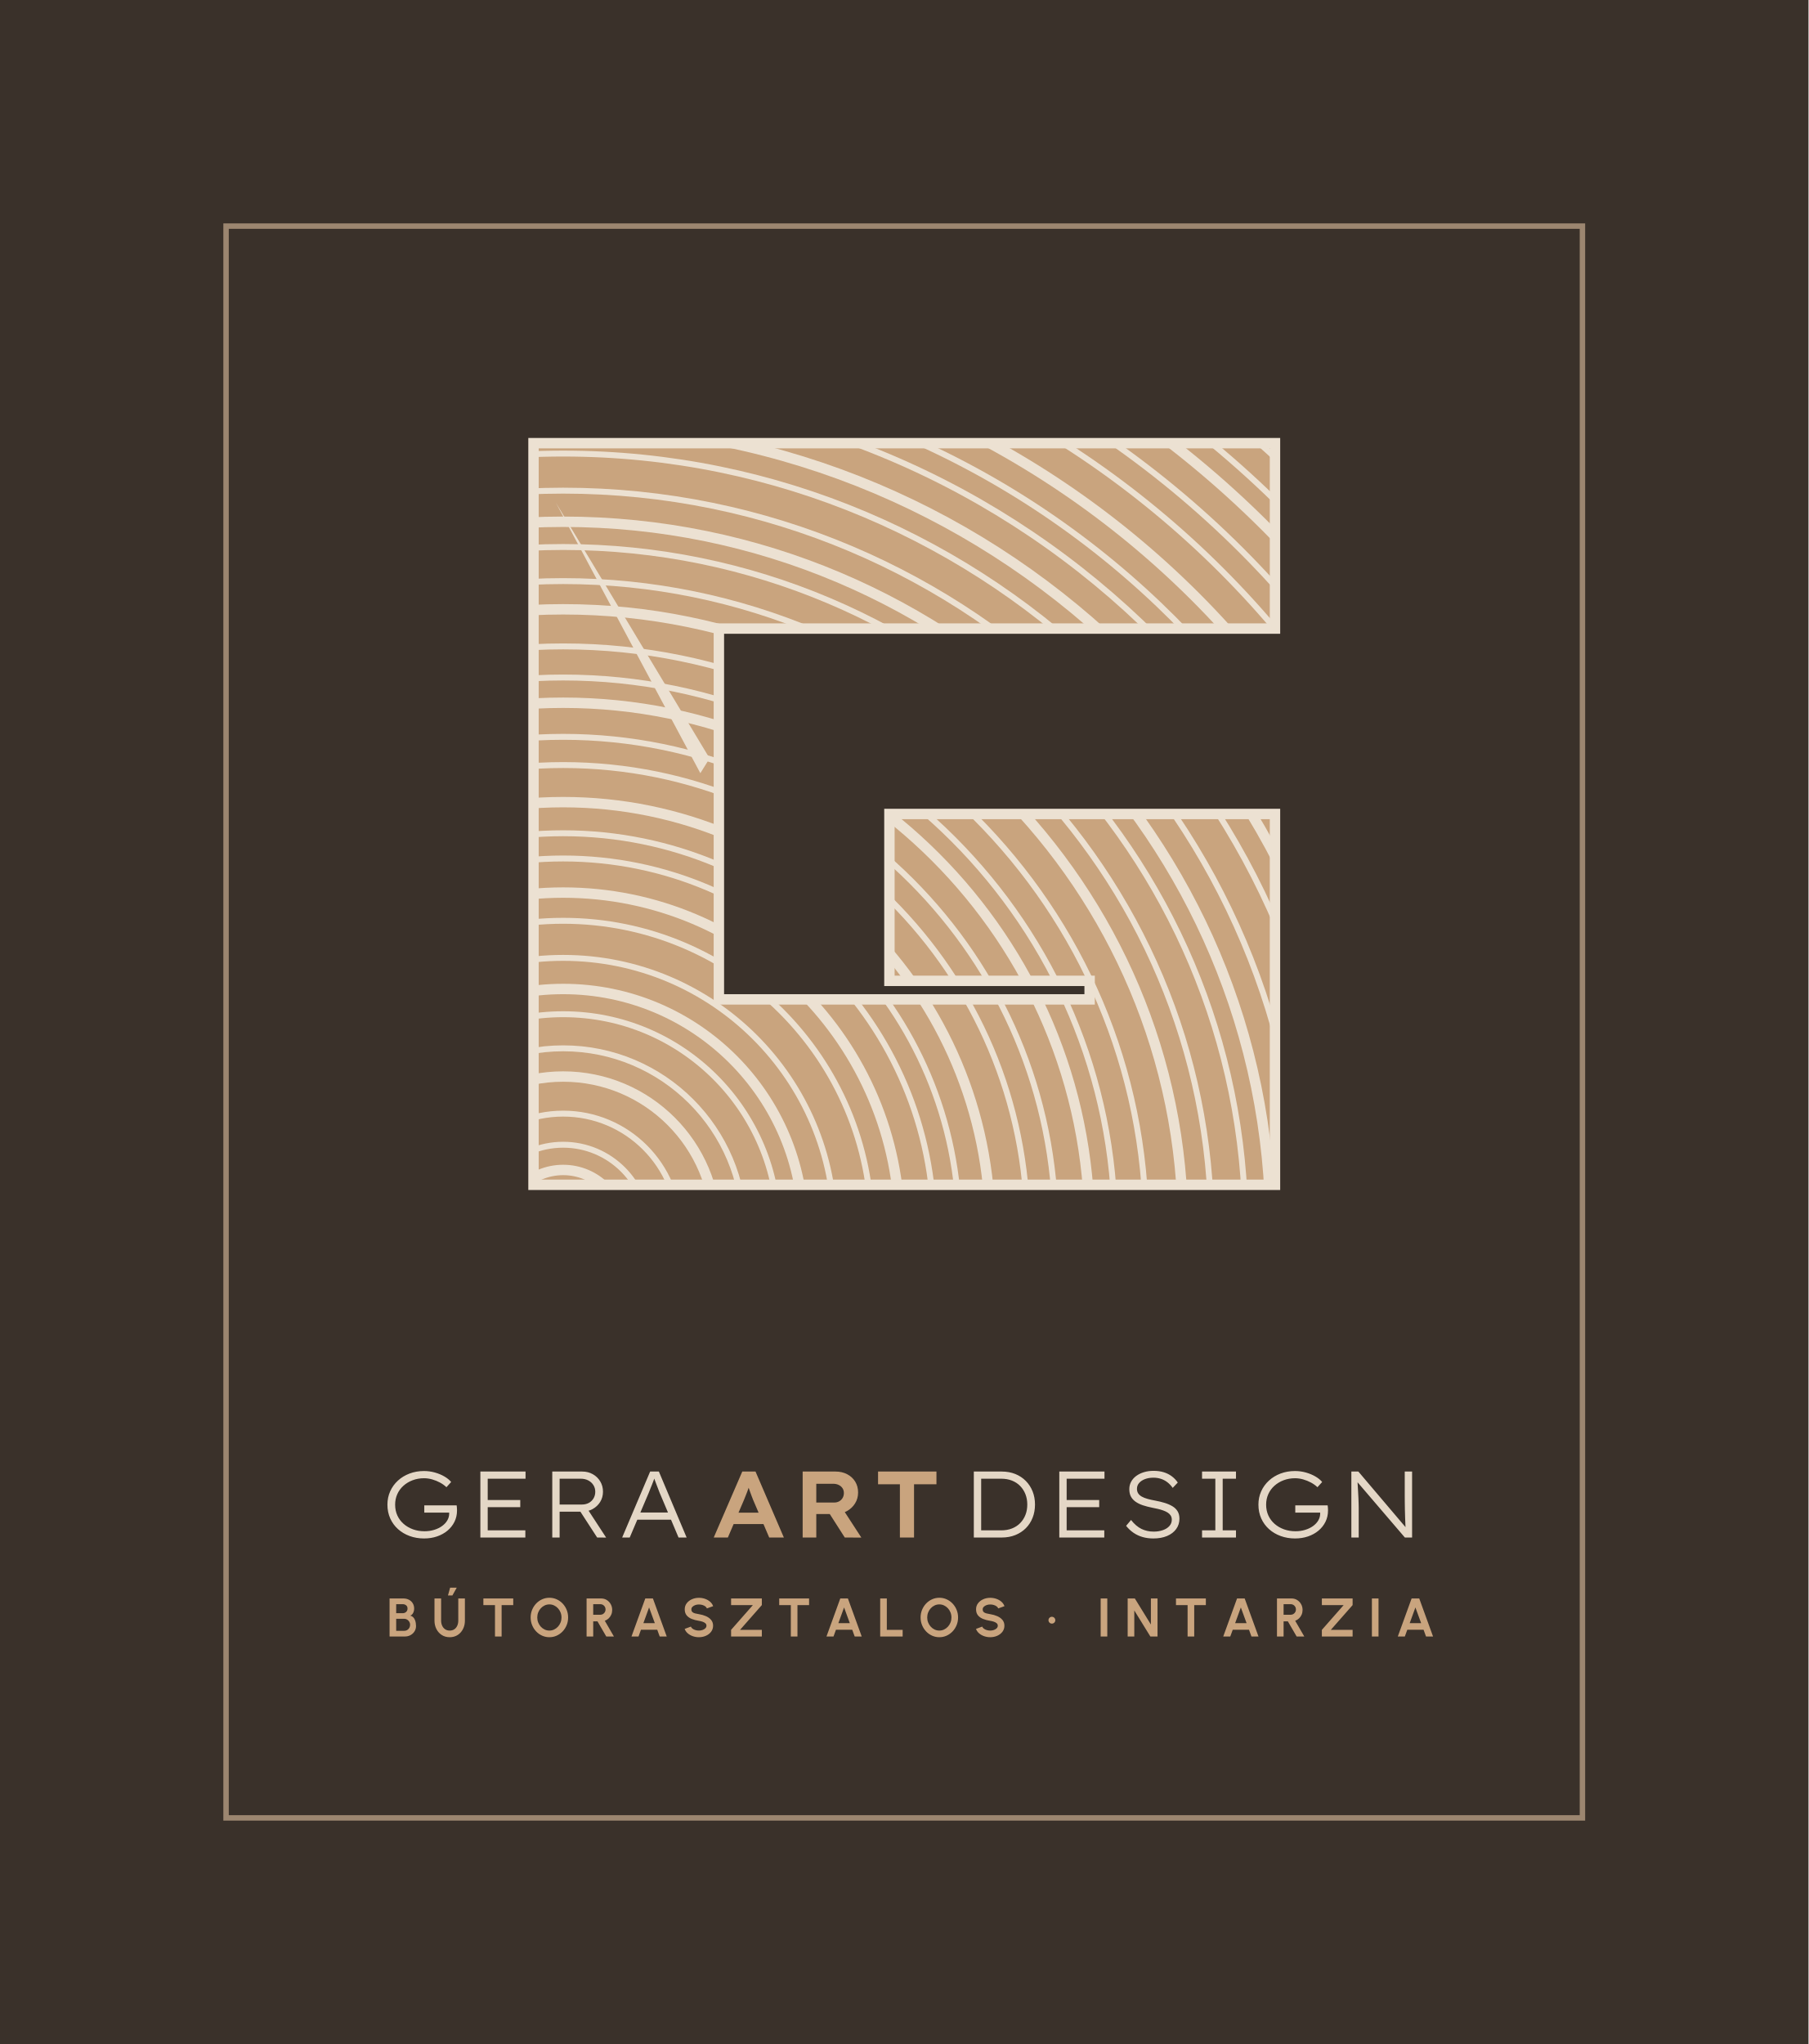
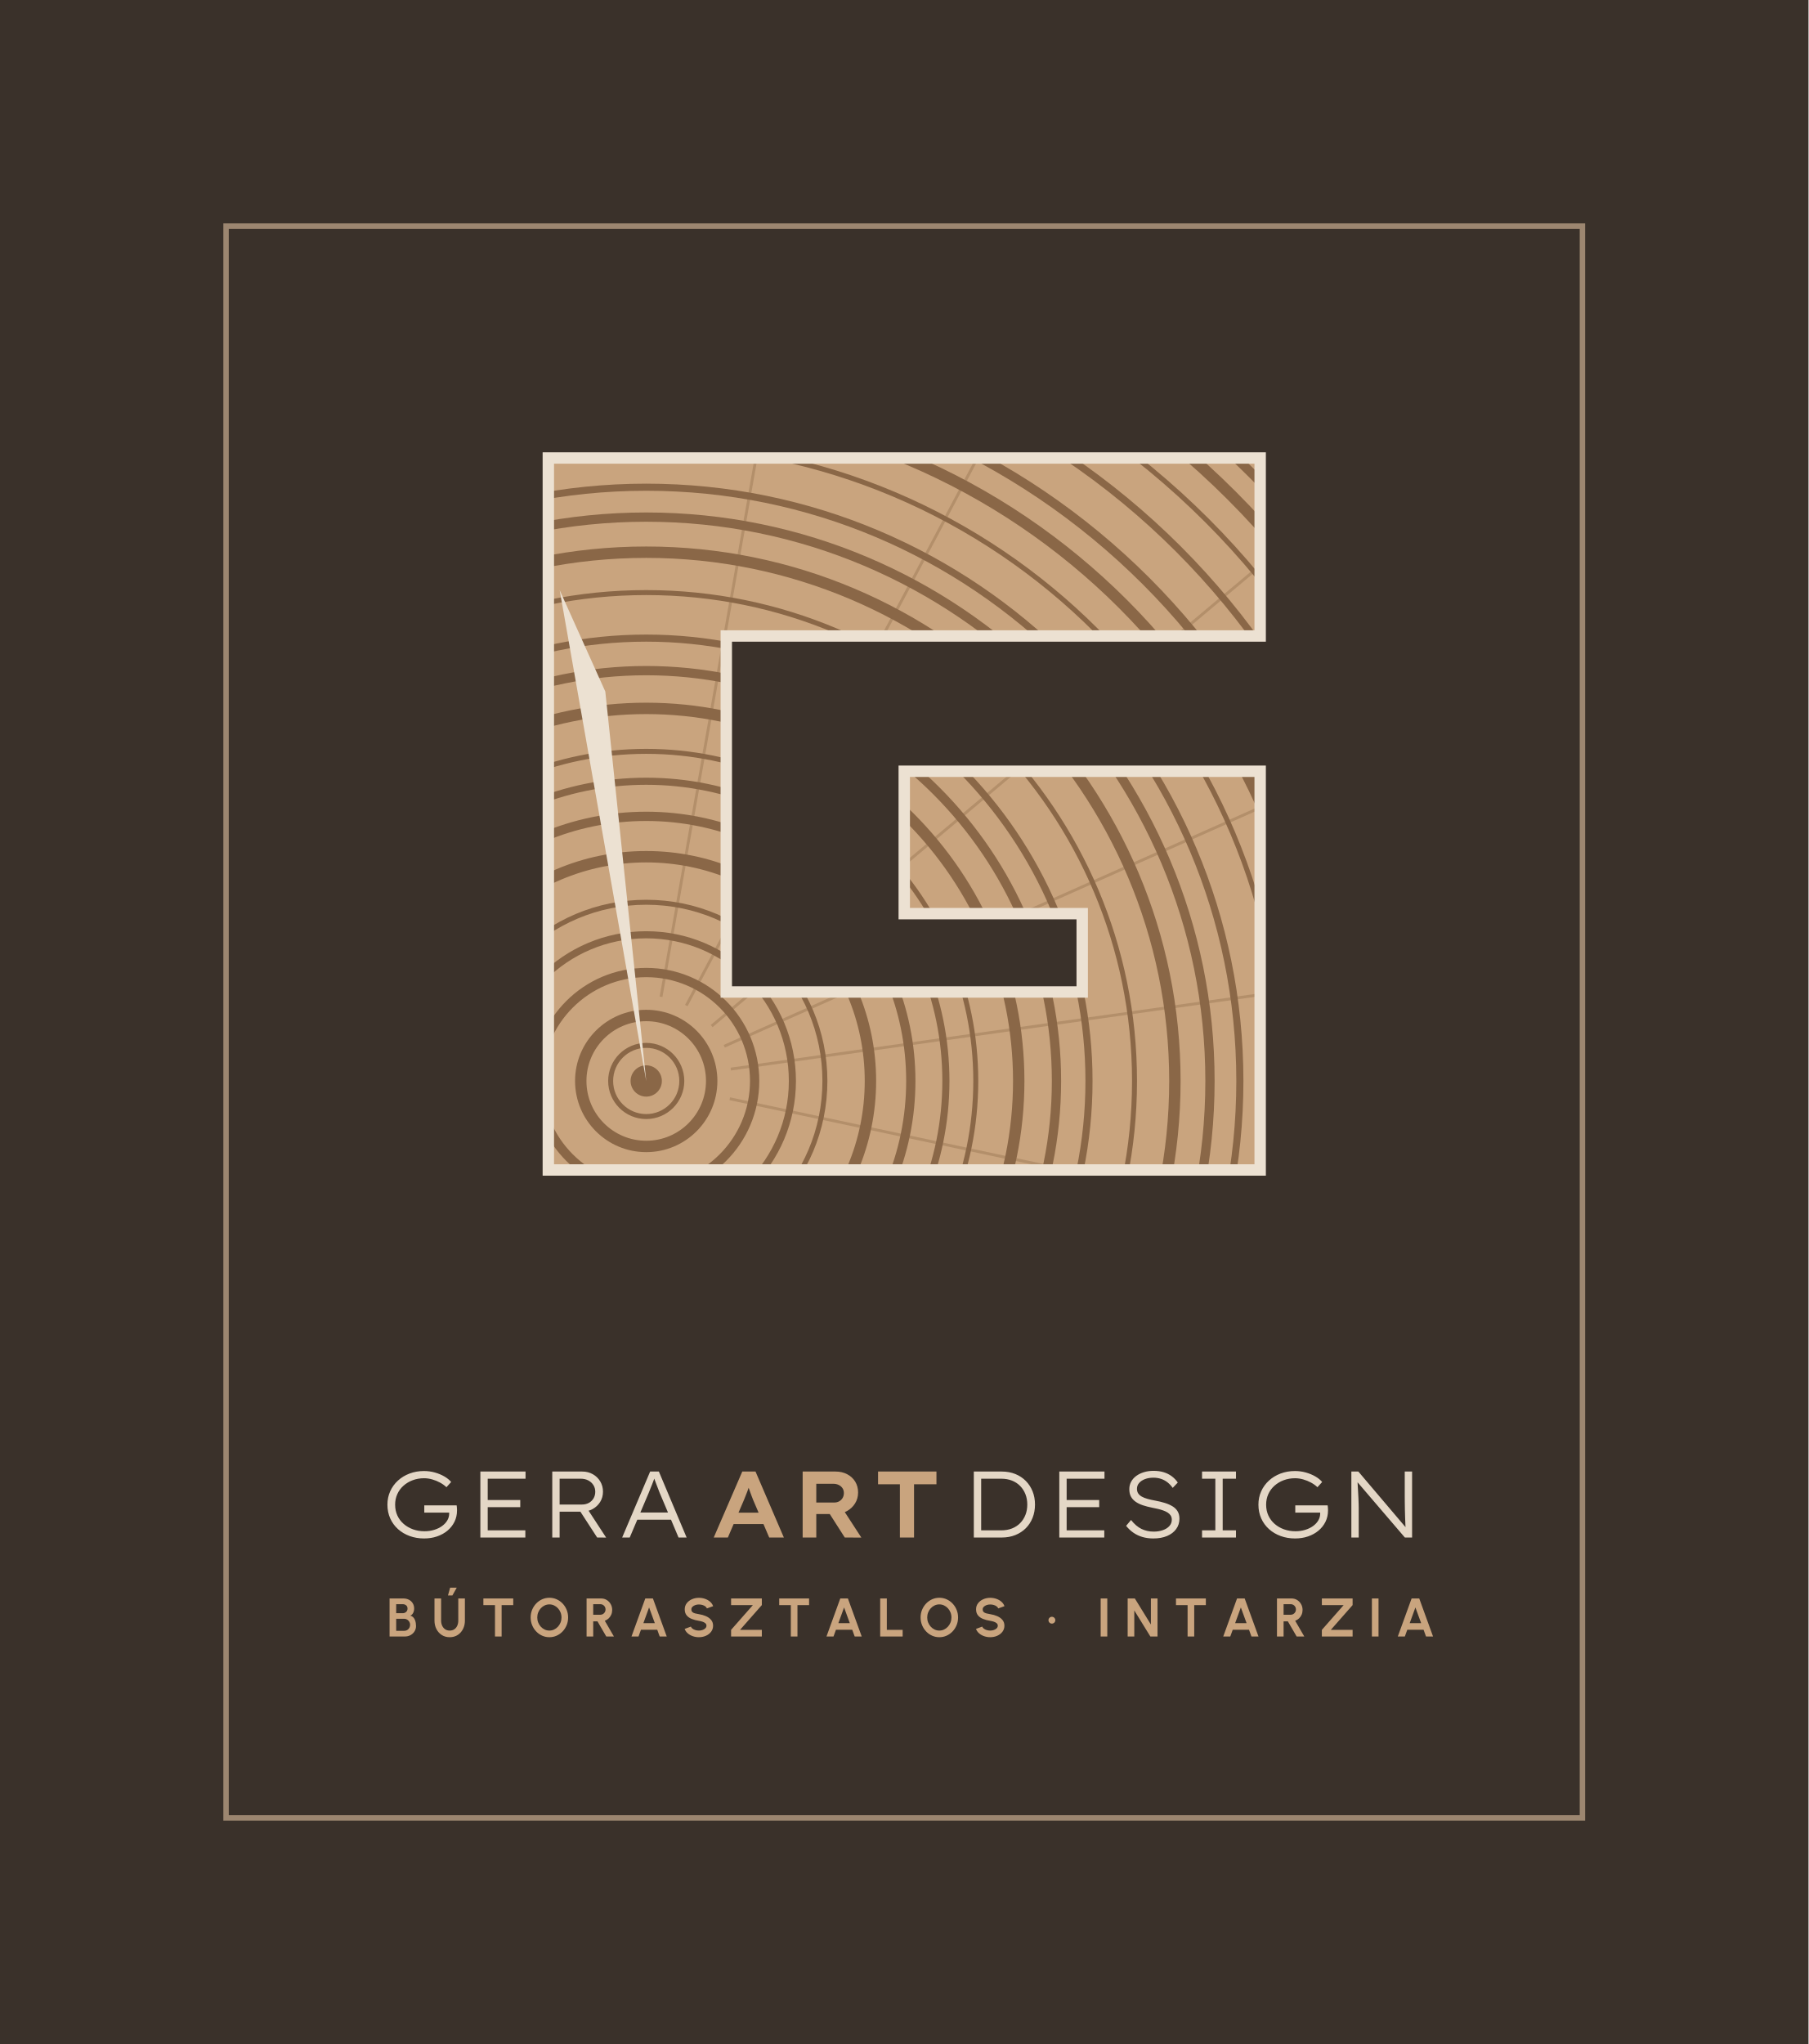
<svg xmlns="http://www.w3.org/2000/svg" viewBox="-40 -40 400 452" width="400" height="452">
  <rect x="-40" y="-40" width="400" height="452" fill="#3A312A" />
  <rect x="10" y="10" width="300" height="352" fill="none" stroke="#9C8670" stroke-width="1.2" />
  <defs>
    <clipPath id="e3">
-       <path d="M78 58H242V99H119V181H201V176.9H156.72V140H242V222H78Z" />
+       <path d="M81.28 61.28L238.72 61.28L238.72 100.64L120.64 100.64L120.64 179.36L199.36 179.36L199.36 162.04L160 162.04L160 130.55L238.72 130.55L238.72 218.72L81.28 218.72Z" />
    </clipPath>
  </defs>
  <g clip-path="url(#e3)">
-     <rect x="78" y="58" width="164" height="164" fill="#C9A47E" />
-     <circle cx="84.56" cy="231.84" r="13.12" fill="none" stroke="#ECE1D2" stroke-width="2.3" />
-     <circle cx="84.56" cy="231.84" r="18.7" fill="none" stroke="#ECE1D2" stroke-width="1.31" />
-     <circle cx="84.56" cy="231.84" r="25.58" fill="none" stroke="#ECE1D2" stroke-width="1.31" />
-     <circle cx="84.56" cy="231.84" r="33.78" fill="none" stroke="#ECE1D2" stroke-width="2.3" />
-     <circle cx="84.56" cy="231.84" r="40.02" fill="none" stroke="#ECE1D2" stroke-width="1.31" />
-     <circle cx="84.56" cy="231.84" r="47.56" fill="none" stroke="#ECE1D2" stroke-width="1.31" />
-     <circle cx="84.56" cy="231.84" r="53.14" fill="none" stroke="#ECE1D2" stroke-width="2.3" />
-     <circle cx="84.56" cy="231.84" r="60.02" fill="none" stroke="#ECE1D2" stroke-width="1.31" />
-     <circle cx="84.56" cy="231.84" r="68.22" fill="none" stroke="#ECE1D2" stroke-width="1.31" />
-     <circle cx="84.56" cy="231.84" r="74.46" fill="none" stroke="#ECE1D2" stroke-width="2.3" />
-     <circle cx="84.56" cy="231.84" r="82" fill="none" stroke="#ECE1D2" stroke-width="1.31" />
-     <circle cx="84.56" cy="231.84" r="87.58" fill="none" stroke="#ECE1D2" stroke-width="1.31" />
-     <circle cx="84.56" cy="231.84" r="94.46" fill="none" stroke="#ECE1D2" stroke-width="2.3" />
-     <circle cx="84.56" cy="231.84" r="102.66" fill="none" stroke="#ECE1D2" stroke-width="1.31" />
-     <circle cx="84.56" cy="231.84" r="108.9" fill="none" stroke="#ECE1D2" stroke-width="1.31" />
-     <circle cx="84.56" cy="231.84" r="116.44" fill="none" stroke="#ECE1D2" stroke-width="2.3" />
-     <circle cx="84.56" cy="231.84" r="122.02" fill="none" stroke="#ECE1D2" stroke-width="1.31" />
-     <circle cx="84.56" cy="231.84" r="128.9" fill="none" stroke="#ECE1D2" stroke-width="1.31" />
-     <circle cx="84.56" cy="231.84" r="137.1" fill="none" stroke="#ECE1D2" stroke-width="2.3" />
-     <circle cx="84.56" cy="231.84" r="143.34" fill="none" stroke="#ECE1D2" stroke-width="1.31" />
-     <circle cx="84.56" cy="231.84" r="150.88" fill="none" stroke="#ECE1D2" stroke-width="1.31" />
-     <circle cx="84.56" cy="231.84" r="156.46" fill="none" stroke="#ECE1D2" stroke-width="2.3" />
-     <circle cx="84.56" cy="231.84" r="163.34" fill="none" stroke="#ECE1D2" stroke-width="1.31" />
-     <circle cx="84.56" cy="231.84" r="171.54" fill="none" stroke="#ECE1D2" stroke-width="1.31" />
-     <circle cx="84.56" cy="231.84" r="177.78" fill="none" stroke="#ECE1D2" stroke-width="2.3" />
-     <circle cx="84.56" cy="231.84" r="185.32" fill="none" stroke="#ECE1D2" stroke-width="1.31" />
-     <circle cx="84.56" cy="231.84" r="190.9" fill="none" stroke="#ECE1D2" stroke-width="1.31" />
-     <circle cx="84.56" cy="231.84" r="197.78" fill="none" stroke="#ECE1D2" stroke-width="2.3" />
-     <circle cx="84.56" cy="231.84" r="205.98" fill="none" stroke="#ECE1D2" stroke-width="1.31" />
-     <circle cx="84.56" cy="231.84" r="212.22" fill="none" stroke="#ECE1D2" stroke-width="1.31" />
-     <circle cx="84.56" cy="231.84" r="219.76" fill="none" stroke="#ECE1D2" stroke-width="2.3" />
-     <circle cx="84.56" cy="231.84" r="225.34" fill="none" stroke="#ECE1D2" stroke-width="1.31" />
-     <circle cx="84.56" cy="231.84" r="232.22" fill="none" stroke="#ECE1D2" stroke-width="1.31" />
-     <circle cx="84.56" cy="231.84" r="240.42" fill="none" stroke="#ECE1D2" stroke-width="2.3" />
-     <circle cx="84.56" cy="231.84" r="246.66" fill="none" stroke="#ECE1D2" stroke-width="1.31" />
-     <circle cx="84.56" cy="231.84" r="254.2" fill="none" stroke="#ECE1D2" stroke-width="1.31" />
-     <circle cx="84.56" cy="231.84" r="259.78" fill="none" stroke="#ECE1D2" stroke-width="2.3" />
-     <circle cx="84.56" cy="231.84" r="266.66" fill="none" stroke="#ECE1D2" stroke-width="1.31" />
-     <circle cx="84.56" cy="231.84" r="274.86" fill="none" stroke="#ECE1D2" stroke-width="1.31" />
-     <path d="M82.92 71.12L116.95 127.7L114.9 130.98Z" fill="#ECE1D2" />
+     <rect x="81.28" y="61.28" width="157.44" height="157.44" fill="#C9A47E" />
+     <path d="M106.21 180.43L143.94 -33.53" stroke="#8A6747" stroke-opacity=".35" stroke-width="0.63" />
+     <path d="M111.8 182.36L213.8 -9.48" stroke="#8A6747" stroke-opacity=".35" stroke-width="0.63" />
+     <path d="M117.4 186.9L283.84 47.24" stroke="#8A6747" stroke-opacity=".35" stroke-width="0.63" />
+     <path d="M120.19 191.36L318.67 102.99" stroke="#8A6747" stroke-opacity=".35" stroke-width="0.63" />
+     <path d="M121.64 196.41L336.79 166.17" stroke="#8A6747" stroke-opacity=".35" stroke-width="0.63" />
+     <path d="M121.41 202.97L333.93 248.14" stroke="#8A6747" stroke-opacity=".35" stroke-width="0.63" />
+     <circle cx="102.93" cy="199.04" r="7.87" fill="none" stroke="#8A6747" stroke-width="1.1" />
+     <circle cx="102.93" cy="199.04" r="14.48" fill="none" stroke="#8A6747" stroke-width="2.52" />
+     <circle cx="102.93" cy="199.04" r="23.98" fill="none" stroke="#8A6747" stroke-width="2.05" />
+     <circle cx="102.93" cy="199.04" r="32.33" fill="none" stroke="#8A6747" stroke-width="1.57" />
+     <circle cx="102.93" cy="199.04" r="39.52" fill="none" stroke="#8A6747" stroke-width="1.1" />
+     <circle cx="102.93" cy="199.04" r="49.59" fill="none" stroke="#8A6747" stroke-width="2.52" />
+     <circle cx="102.93" cy="199.04" r="58.52" fill="none" stroke="#8A6747" stroke-width="2.05" />
+     <circle cx="102.93" cy="199.04" r="66.28" fill="none" stroke="#8A6747" stroke-width="1.57" />
+     <circle cx="102.93" cy="199.04" r="72.89" fill="none" stroke="#8A6747" stroke-width="1.1" />
+     <circle cx="102.93" cy="199.04" r="82.39" fill="none" stroke="#8A6747" stroke-width="2.52" />
+     <circle cx="102.93" cy="199.04" r="90.74" fill="none" stroke="#8A6747" stroke-width="2.05" />
+     <circle cx="102.93" cy="199.04" r="97.93" fill="none" stroke="#8A6747" stroke-width="1.57" />
+     <circle cx="102.93" cy="199.04" r="108" fill="none" stroke="#8A6747" stroke-width="1.1" />
+     <circle cx="102.93" cy="199.04" r="116.93" fill="none" stroke="#8A6747" stroke-width="2.52" />
+     <circle cx="102.93" cy="199.04" r="124.69" fill="none" stroke="#8A6747" stroke-width="2.05" />
+     <circle cx="102.93" cy="199.04" r="131.3" fill="none" stroke="#8A6747" stroke-width="1.57" />
+     <circle cx="102.93" cy="199.04" r="140.8" fill="none" stroke="#8A6747" stroke-width="1.1" />
+     <circle cx="102.93" cy="199.04" r="149.15" fill="none" stroke="#8A6747" stroke-width="2.52" />
+     <circle cx="102.93" cy="199.04" r="156.34" fill="none" stroke="#8A6747" stroke-width="2.05" />
+     <circle cx="102.93" cy="199.04" r="166.41" fill="none" stroke="#8A6747" stroke-width="1.57" />
+     <circle cx="102.93" cy="199.04" r="175.34" fill="none" stroke="#8A6747" stroke-width="1.1" />
+     <circle cx="102.93" cy="199.04" r="183.1" fill="none" stroke="#8A6747" stroke-width="2.52" />
+     <circle cx="102.93" cy="199.04" r="189.72" fill="none" stroke="#8A6747" stroke-width="2.05" />
+     <circle cx="102.93" cy="199.04" r="199.21" fill="none" stroke="#8A6747" stroke-width="1.57" />
+     <circle cx="102.93" cy="199.04" r="207.56" fill="none" stroke="#8A6747" stroke-width="1.1" />
+     <circle cx="102.93" cy="199.04" r="214.75" fill="none" stroke="#8A6747" stroke-width="2.52" />
+     <circle cx="102.93" cy="199.04" r="224.82" fill="none" stroke="#8A6747" stroke-width="2.05" />
+     <circle cx="102.93" cy="199.04" r="3.46" fill="#8A6747" />
+     <path d="M102.93 199.04L83.79 90.51L93.88 112.92Z" fill="#ECE1D2" />
  </g>
-   <path d="M78 58H242V99H119V181H201V176.9H156.72V140H242V222H78Z" fill="none" stroke="#ECE1D2" stroke-width="2.3" />
+   <path d="M81.28 61.28L238.72 61.28L238.72 100.64L120.64 100.64L120.64 179.36L199.36 179.36L199.36 162.04L160 162.04L160 130.55L238.72 130.55L238.72 218.72L81.28 218.72Z" fill="none" stroke="#ECE1D2" stroke-width="2.52" stroke-linejoin="miter" />
  <path d="M53.788 300.208Q52.09 300.208 50.618 299.673Q49.146 299.138 48.039 298.149Q46.933 297.161 46.311 295.778Q45.689 294.396 45.689 292.729Q45.689 291.141 46.299 289.784Q46.908 288.428 48.007 287.419Q49.106 286.409 50.583 285.852Q52.059 285.295 53.772 285.295Q55.021 285.295 56.183 285.623Q57.344 285.951 58.286 286.497Q59.228 287.044 59.787 287.721L58.745 288.874Q58.121 288.28 57.313 287.845Q56.505 287.41 55.598 287.15Q54.692 286.89 53.794 286.89Q52.442 286.89 51.274 287.329Q50.106 287.769 49.231 288.553Q48.356 289.337 47.876 290.404Q47.395 291.471 47.395 292.729Q47.395 294.057 47.891 295.135Q48.387 296.213 49.285 296.993Q50.182 297.772 51.356 298.192Q52.529 298.613 53.887 298.613Q55.014 298.613 56.018 298.308Q57.023 298.004 57.777 297.458Q58.532 296.912 58.947 296.191Q59.362 295.469 59.349 294.659V294.017L59.708 294.494H53.842V292.891H61Q61.031 293.076 61.046 293.277Q61.062 293.479 61.072 293.673Q61.082 293.867 61.082 294.021Q61.082 295.383 60.521 296.519Q59.96 297.654 58.974 298.478Q57.987 299.301 56.667 299.755Q55.346 300.208 53.788 300.208ZM66.245 300.0V285.409H76.238V286.994H67.871V298.414H76.195V300.0ZM67.051 293.288V291.702H75.07V293.288ZM82.149 300.0V285.409H88.782Q90.075 285.409 91.117 285.997Q92.158 286.585 92.762 287.595Q93.366 288.605 93.366 289.865Q93.366 291.127 92.747 292.127Q92.128 293.126 91.068 293.708Q90.007 294.29 88.701 294.29H83.775V300.0ZM92.078 300.0 87.911 293.575 89.522 293.057 94.064 300.01ZM83.775 292.704H88.722Q89.582 292.704 90.246 292.336Q90.91 291.968 91.285 291.328Q91.66 290.688 91.66 289.877Q91.66 289.059 91.247 288.404Q90.834 287.749 90.112 287.372Q89.39 286.994 88.464 286.994H83.775ZM97.606 300.0 103.799 285.409H105.727L111.868 300.0H110.079L105.871 290.035Q105.677 289.541 105.5 289.069Q105.322 288.596 105.146 288.145Q104.97 287.694 104.804 287.237Q104.638 286.78 104.48 286.328L104.928 286.318Q104.746 286.878 104.576 287.346Q104.406 287.814 104.23 288.25Q104.053 288.687 103.87 289.141Q103.686 289.596 103.475 290.14L99.28 300.0ZM100.203 296.058 100.853 294.472H108.543L109.068 296.058Z" fill="#E4D7C6" />
  <path d="M117.863 300.0 124.176 285.409H127.102L133.373 300.0H130.132L126.561 291.644Q126.408 291.264 126.231 290.79Q126.053 290.317 125.873 289.815Q125.693 289.313 125.53 288.834Q125.367 288.356 125.254 287.975L125.906 287.962Q125.777 288.428 125.616 288.904Q125.455 289.38 125.277 289.852Q125.099 290.325 124.912 290.782Q124.724 291.238 124.546 291.695L120.987 300.0ZM120.755 297.024 121.817 294.507H129.295L130.114 297.024ZM137.53 300.0V285.409H144.788Q146.246 285.409 147.382 286.005Q148.518 286.602 149.156 287.648Q149.793 288.694 149.793 290.043Q149.793 291.378 149.12 292.457Q148.448 293.536 147.296 294.169Q146.145 294.803 144.735 294.803H140.543V300.0ZM146.846 300.0 142.635 293.413 145.882 292.892 150.51 300.013ZM140.543 292.262H144.509Q145.132 292.262 145.611 291.992Q146.091 291.721 146.369 291.246Q146.648 290.77 146.648 290.16Q146.648 289.553 146.344 289.093Q146.04 288.632 145.501 288.372Q144.963 288.112 144.26 288.112H140.543ZM159.038 300.0V288.225H154.206V285.409H167.121V288.225H162.164V300.0Z" fill="#C9A47E" />
  <path d="M175.387 300.0V285.409H181.56Q183.215 285.409 184.564 285.954Q185.913 286.5 186.888 287.488Q187.863 288.475 188.391 289.803Q188.918 291.13 188.918 292.704Q188.918 294.289 188.391 295.627Q187.863 296.964 186.893 297.937Q185.923 298.909 184.569 299.455Q183.215 300.0 181.56 300.0ZM177.013 298.708 176.832 298.414H181.456Q182.771 298.414 183.837 297.992Q184.903 297.571 185.645 296.807Q186.387 296.044 186.8 295.01Q187.212 293.977 187.212 292.704Q187.212 291.453 186.8 290.414Q186.387 289.375 185.64 288.607Q184.893 287.838 183.832 287.416Q182.771 286.994 181.456 286.994H176.769L177.013 286.742ZM194.293 300.0V285.409H204.286V286.994H195.919V298.414H204.243V300.0ZM195.099 293.288V291.702H203.118V293.288ZM215.09 300.208Q213.825 300.208 212.728 299.896Q211.632 299.583 210.715 298.958Q209.798 298.333 209.07 297.417L210.161 296.121Q211.253 297.509 212.476 298.101Q213.698 298.693 215.168 298.693Q216.277 298.693 217.195 298.373Q218.113 298.053 218.647 297.453Q219.182 296.853 219.175 296.057Q219.175 295.512 218.926 295.128Q218.676 294.744 218.248 294.475Q217.819 294.207 217.262 294.01Q216.705 293.813 216.097 293.671Q215.489 293.528 214.859 293.409Q213.723 293.183 212.784 292.872Q211.845 292.56 211.168 292.083Q210.492 291.606 210.135 290.939Q209.778 290.272 209.778 289.308Q209.778 288.402 210.183 287.656Q210.589 286.91 211.323 286.373Q212.057 285.837 213.03 285.546Q214.003 285.254 215.137 285.254Q216.394 285.254 217.387 285.562Q218.381 285.87 219.158 286.445Q219.935 287.02 220.499 287.84L219.377 289.024Q218.869 288.298 218.218 287.791Q217.567 287.285 216.79 287.027Q216.012 286.769 215.107 286.769Q214.064 286.769 213.246 287.079Q212.428 287.388 211.948 287.939Q211.469 288.489 211.469 289.233Q211.469 289.817 211.743 290.238Q212.017 290.658 212.538 290.954Q213.059 291.249 213.831 291.462Q214.604 291.674 215.562 291.848Q216.649 292.049 217.613 292.346Q218.577 292.642 219.311 293.082Q220.046 293.522 220.456 294.193Q220.866 294.864 220.866 295.839Q220.866 297.124 220.148 298.118Q219.429 299.112 218.134 299.66Q216.839 300.208 215.09 300.208ZM225.867 300.0V298.414H228.806V286.995H225.867V285.409H233.371V286.995H230.432V298.414H233.371V300.0ZM246.433 300.208Q244.736 300.208 243.264 299.673Q241.791 299.138 240.685 298.149Q239.578 297.161 238.956 295.778Q238.335 294.396 238.335 292.729Q238.335 291.141 238.944 289.784Q239.554 288.428 240.653 287.419Q241.752 286.409 243.228 285.852Q244.705 285.295 246.418 285.295Q247.666 285.295 248.828 285.623Q249.99 285.951 250.932 286.497Q251.873 287.044 252.433 287.721L251.391 288.874Q250.767 288.28 249.959 287.845Q249.15 287.41 248.244 287.15Q247.337 286.89 246.439 286.89Q245.087 286.89 243.919 287.329Q242.752 287.769 241.877 288.553Q241.002 289.337 240.521 290.404Q240.04 291.471 240.04 292.729Q240.04 294.057 240.536 295.135Q241.033 296.213 241.93 296.993Q242.828 297.772 244.001 298.192Q245.175 298.613 246.533 298.613Q247.66 298.613 248.664 298.308Q249.668 298.004 250.423 297.458Q251.178 296.912 251.593 296.191Q252.008 295.469 251.994 294.659V294.017L252.354 294.494H246.487V292.891H253.645Q253.676 293.076 253.692 293.277Q253.707 293.479 253.718 293.673Q253.728 293.867 253.728 294.021Q253.728 295.383 253.167 296.519Q252.606 297.654 251.619 298.478Q250.633 299.301 249.312 299.755Q247.991 300.208 246.433 300.208ZM258.89 300.0V285.409H260.438L271.189 298.079L270.953 298.457Q270.881 298.063 270.849 297.336Q270.817 296.609 270.783 295.717Q270.749 294.826 270.732 293.902Q270.715 292.978 270.706 292.158Q270.698 291.338 270.698 290.774V285.409H272.323V300.0H270.726L260.05 287.534L260.229 287.092Q260.255 287.698 260.295 288.411Q260.334 289.125 260.38 289.862Q260.426 290.599 260.454 291.283Q260.482 291.966 260.499 292.514Q260.516 293.062 260.516 293.363V300.0Z" fill="#E4D7C6" />
  <path d="M46.163 321.887V313.476H49.227Q49.89 313.476 50.429 313.749Q50.968 314.022 51.285 314.529Q51.601 315.036 51.601 315.73Q51.601 316.036 51.51 316.348Q51.419 316.659 51.232 316.908Q51.045 317.157 50.751 317.276Q51.143 317.373 51.39 317.627Q51.637 317.882 51.774 318.219Q51.911 318.556 51.963 318.909Q52.015 319.261 52.015 319.565Q52.015 320.227 51.684 320.752Q51.353 321.276 50.797 321.582Q50.242 321.887 49.568 321.887ZM47.628 320.632H49.42Q49.776 320.632 50.067 320.457Q50.359 320.281 50.533 319.974Q50.707 319.668 50.707 319.278Q50.707 318.943 50.533 318.643Q50.359 318.344 50.067 318.157Q49.776 317.97 49.42 317.97H47.628ZM47.628 316.735H49.061Q49.503 316.735 49.82 316.458Q50.136 316.181 50.136 315.72Q50.136 315.234 49.82 314.987Q49.503 314.739 49.061 314.739H47.628ZM59.466 322.043Q58.457 322.043 57.699 321.55Q56.941 321.058 56.52 320.226Q56.099 319.394 56.099 318.378V313.476H57.565V318.378Q57.565 318.98 57.789 319.48Q58.012 319.98 58.438 320.279Q58.863 320.577 59.466 320.577Q60.08 320.577 60.502 320.279Q60.925 319.982 61.142 319.482Q61.36 318.981 61.36 318.378V313.476H62.826V318.378Q62.826 319.141 62.587 319.805Q62.348 320.469 61.903 320.974Q61.458 321.478 60.841 321.761Q60.223 322.043 59.466 322.043ZM59.079 312.816 59.559 311.085H61.025L60.057 312.816ZM73.518 313.476V314.942H70.947V321.887H69.481V314.942H66.912V313.476ZM81.51 322.043Q80.657 322.043 79.906 321.704Q79.155 321.364 78.585 320.763Q78.014 320.163 77.69 319.373Q77.365 318.583 77.365 317.682Q77.365 316.78 77.69 315.991Q78.014 315.201 78.585 314.6Q79.155 313.999 79.906 313.66Q80.657 313.32 81.51 313.32Q82.369 313.32 83.12 313.66Q83.871 313.999 84.442 314.6Q85.013 315.201 85.334 315.991Q85.655 316.78 85.655 317.682Q85.655 318.583 85.334 319.373Q85.013 320.163 84.442 320.763Q83.871 321.364 83.12 321.704Q82.369 322.043 81.51 322.043ZM81.51 320.577Q82.064 320.577 82.549 320.349Q83.033 320.12 83.403 319.721Q83.773 319.323 83.981 318.799Q84.19 318.275 84.19 317.682Q84.19 317.086 83.98 316.561Q83.771 316.036 83.401 315.639Q83.031 315.241 82.547 315.014Q82.062 314.786 81.51 314.786Q80.956 314.786 80.472 315.015Q79.987 315.243 79.617 315.642Q79.248 316.041 79.039 316.564Q78.831 317.088 78.831 317.682Q78.831 318.28 79.04 318.803Q79.25 319.327 79.62 319.725Q79.989 320.124 80.474 320.351Q80.958 320.577 81.51 320.577ZM89.74 321.887V313.476H92.965Q93.649 313.476 94.202 313.817Q94.754 314.159 95.078 314.734Q95.403 315.309 95.403 316.008Q95.403 316.576 95.197 317.055Q94.992 317.534 94.623 317.882Q94.253 318.23 93.769 318.409L95.785 321.887H94.093L92.151 318.541H91.206V321.887ZM91.206 317.075H92.799Q93.111 317.075 93.369 316.918Q93.627 316.762 93.782 316.497Q93.937 316.233 93.937 315.907Q93.937 315.581 93.782 315.317Q93.627 315.052 93.369 314.896Q93.111 314.739 92.799 314.739H91.206ZM102.724 313.476H104.41L107.466 321.887H105.911L105.37 320.397H101.767L101.226 321.887H99.671ZM102.304 318.931H104.831L103.563 315.463ZM114.581 322.043Q113.884 322.043 113.243 321.823Q112.602 321.603 112.121 321.191Q111.641 320.779 111.433 320.207L112.81 319.698Q112.895 319.942 113.153 320.141Q113.41 320.34 113.782 320.458Q114.154 320.577 114.581 320.577Q115.017 320.577 115.398 320.442Q115.78 320.306 116.016 320.064Q116.252 319.822 116.252 319.498Q116.252 319.168 116.006 318.953Q115.76 318.739 115.375 318.612Q114.991 318.486 114.581 318.421Q113.687 318.282 112.977 317.995Q112.268 317.707 111.858 317.195Q111.448 316.682 111.448 315.876Q111.448 315.11 111.884 314.538Q112.32 313.966 113.035 313.649Q113.75 313.331 114.581 313.331Q115.271 313.331 115.913 313.549Q116.555 313.767 117.039 314.18Q117.522 314.594 117.733 315.179L116.352 315.678Q116.266 315.432 116.009 315.235Q115.751 315.038 115.38 314.922Q115.009 314.806 114.581 314.806Q114.154 314.8 113.774 314.939Q113.394 315.078 113.154 315.32Q112.914 315.562 112.914 315.876Q112.914 316.276 113.139 316.481Q113.363 316.687 113.741 316.78Q114.118 316.874 114.581 316.949Q115.425 317.079 116.139 317.392Q116.853 317.705 117.286 318.225Q117.718 318.746 117.718 319.498Q117.718 320.262 117.284 320.835Q116.849 321.407 116.136 321.725Q115.423 322.043 114.581 322.043ZM121.7 321.887V320.421L126.522 314.942H121.7V313.476H128.5V314.942L123.678 320.421H128.5V321.887ZM138.951 313.476V314.942H136.38V321.887H134.914V314.942H132.345V313.476ZM145.852 313.476H147.537L150.593 321.887H149.038L148.497 320.397H144.894L144.353 321.887H142.798ZM145.431 318.931H147.958L146.691 315.463ZM154.68 321.887V313.476H156.146V320.421H159.646V321.887ZM167.759 322.043Q166.906 322.043 166.155 321.704Q165.404 321.364 164.833 320.763Q164.262 320.163 163.938 319.373Q163.613 318.583 163.613 317.682Q163.613 316.78 163.938 315.991Q164.262 315.201 164.833 314.6Q165.404 313.999 166.155 313.66Q166.906 313.32 167.759 313.32Q168.618 313.32 169.369 313.66Q170.119 313.999 170.69 314.6Q171.261 315.201 171.582 315.991Q171.904 316.78 171.904 317.682Q171.904 318.583 171.582 319.373Q171.261 320.163 170.69 320.763Q170.119 321.364 169.369 321.704Q168.618 322.043 167.759 322.043ZM167.759 320.577Q168.313 320.577 168.797 320.349Q169.282 320.12 169.651 319.721Q170.021 319.323 170.229 318.799Q170.438 318.275 170.438 317.682Q170.438 317.086 170.228 316.561Q170.019 316.036 169.649 315.639Q169.28 315.241 168.795 315.014Q168.311 314.786 167.759 314.786Q167.204 314.786 166.72 315.015Q166.235 315.243 165.866 315.642Q165.496 316.041 165.288 316.564Q165.079 317.088 165.079 317.682Q165.079 318.28 165.289 318.803Q165.498 319.327 165.868 319.725Q166.238 320.124 166.722 320.351Q167.206 320.577 167.759 320.577ZM179.016 322.043Q178.32 322.043 177.678 321.823Q177.037 321.603 176.557 321.191Q176.076 320.779 175.869 320.207L177.245 319.698Q177.33 319.942 177.588 320.141Q177.846 320.34 178.218 320.458Q178.59 320.577 179.016 320.577Q179.452 320.577 179.834 320.442Q180.215 320.306 180.451 320.064Q180.687 319.822 180.687 319.498Q180.687 319.168 180.441 318.953Q180.195 318.739 179.811 318.612Q179.426 318.486 179.016 318.421Q178.122 318.282 177.413 317.995Q176.704 317.707 176.293 317.195Q175.883 316.682 175.883 315.876Q175.883 315.11 176.319 314.538Q176.756 313.966 177.471 313.649Q178.186 313.331 179.016 313.331Q179.706 313.331 180.348 313.549Q180.991 313.767 181.474 314.18Q181.958 314.594 182.168 315.179L180.787 315.678Q180.702 315.432 180.444 315.235Q180.186 315.038 179.815 314.922Q179.444 314.806 179.016 314.806Q178.59 314.8 178.21 314.939Q177.829 315.078 177.589 315.32Q177.349 315.562 177.349 315.876Q177.349 316.276 177.574 316.481Q177.799 316.687 178.176 316.78Q178.554 316.874 179.016 316.949Q179.86 317.079 180.574 317.392Q181.289 317.705 181.721 318.225Q182.153 318.746 182.153 319.498Q182.153 320.262 181.719 320.835Q181.285 321.407 180.572 321.725Q179.858 322.043 179.016 322.043ZM192.654 319.036Q192.339 319.036 192.121 318.817Q191.902 318.598 191.902 318.28Q191.902 317.971 192.121 317.75Q192.339 317.528 192.654 317.528Q192.968 317.528 193.189 317.75Q193.41 317.971 193.41 318.28Q193.41 318.598 193.189 318.817Q192.968 319.036 192.654 319.036ZM203.443 321.887V313.476H204.908V321.887ZM209.414 321.887V313.476H210.999L214.552 319.238V313.476H216.018V321.887H214.435L210.88 316.125V321.887ZM226.707 313.476V314.942H224.136V321.887H222.67V314.942H220.101V313.476ZM233.608 313.476H235.294L238.35 321.887H236.794L236.253 320.397H232.651L232.109 321.887H230.554ZM233.187 318.931H235.714L234.447 315.463ZM242.437 321.887V313.476H245.661Q246.346 313.476 246.898 313.817Q247.45 314.159 247.775 314.734Q248.099 315.309 248.099 316.008Q248.099 316.576 247.893 317.055Q247.688 317.534 247.319 317.882Q246.95 318.23 246.466 318.409L248.481 321.887H246.789L244.847 318.541H243.902V321.887ZM243.902 317.075H245.495Q245.807 317.075 246.065 316.918Q246.323 316.762 246.478 316.497Q246.633 316.233 246.633 315.907Q246.633 315.581 246.478 315.317Q246.323 315.052 246.065 314.896Q245.807 314.739 245.495 314.739H243.902ZM252.367 321.887V320.421L257.189 314.942H252.367V313.476H259.167V314.942L254.345 320.421H259.167V321.887ZM263.433 321.887V313.476H264.898V321.887ZM272.217 313.476H273.903L276.959 321.887H275.404L274.863 320.397H271.26L270.719 321.887H269.164ZM271.797 318.931H274.324L273.056 315.463Z" fill="#C9A47E" />
</svg>
